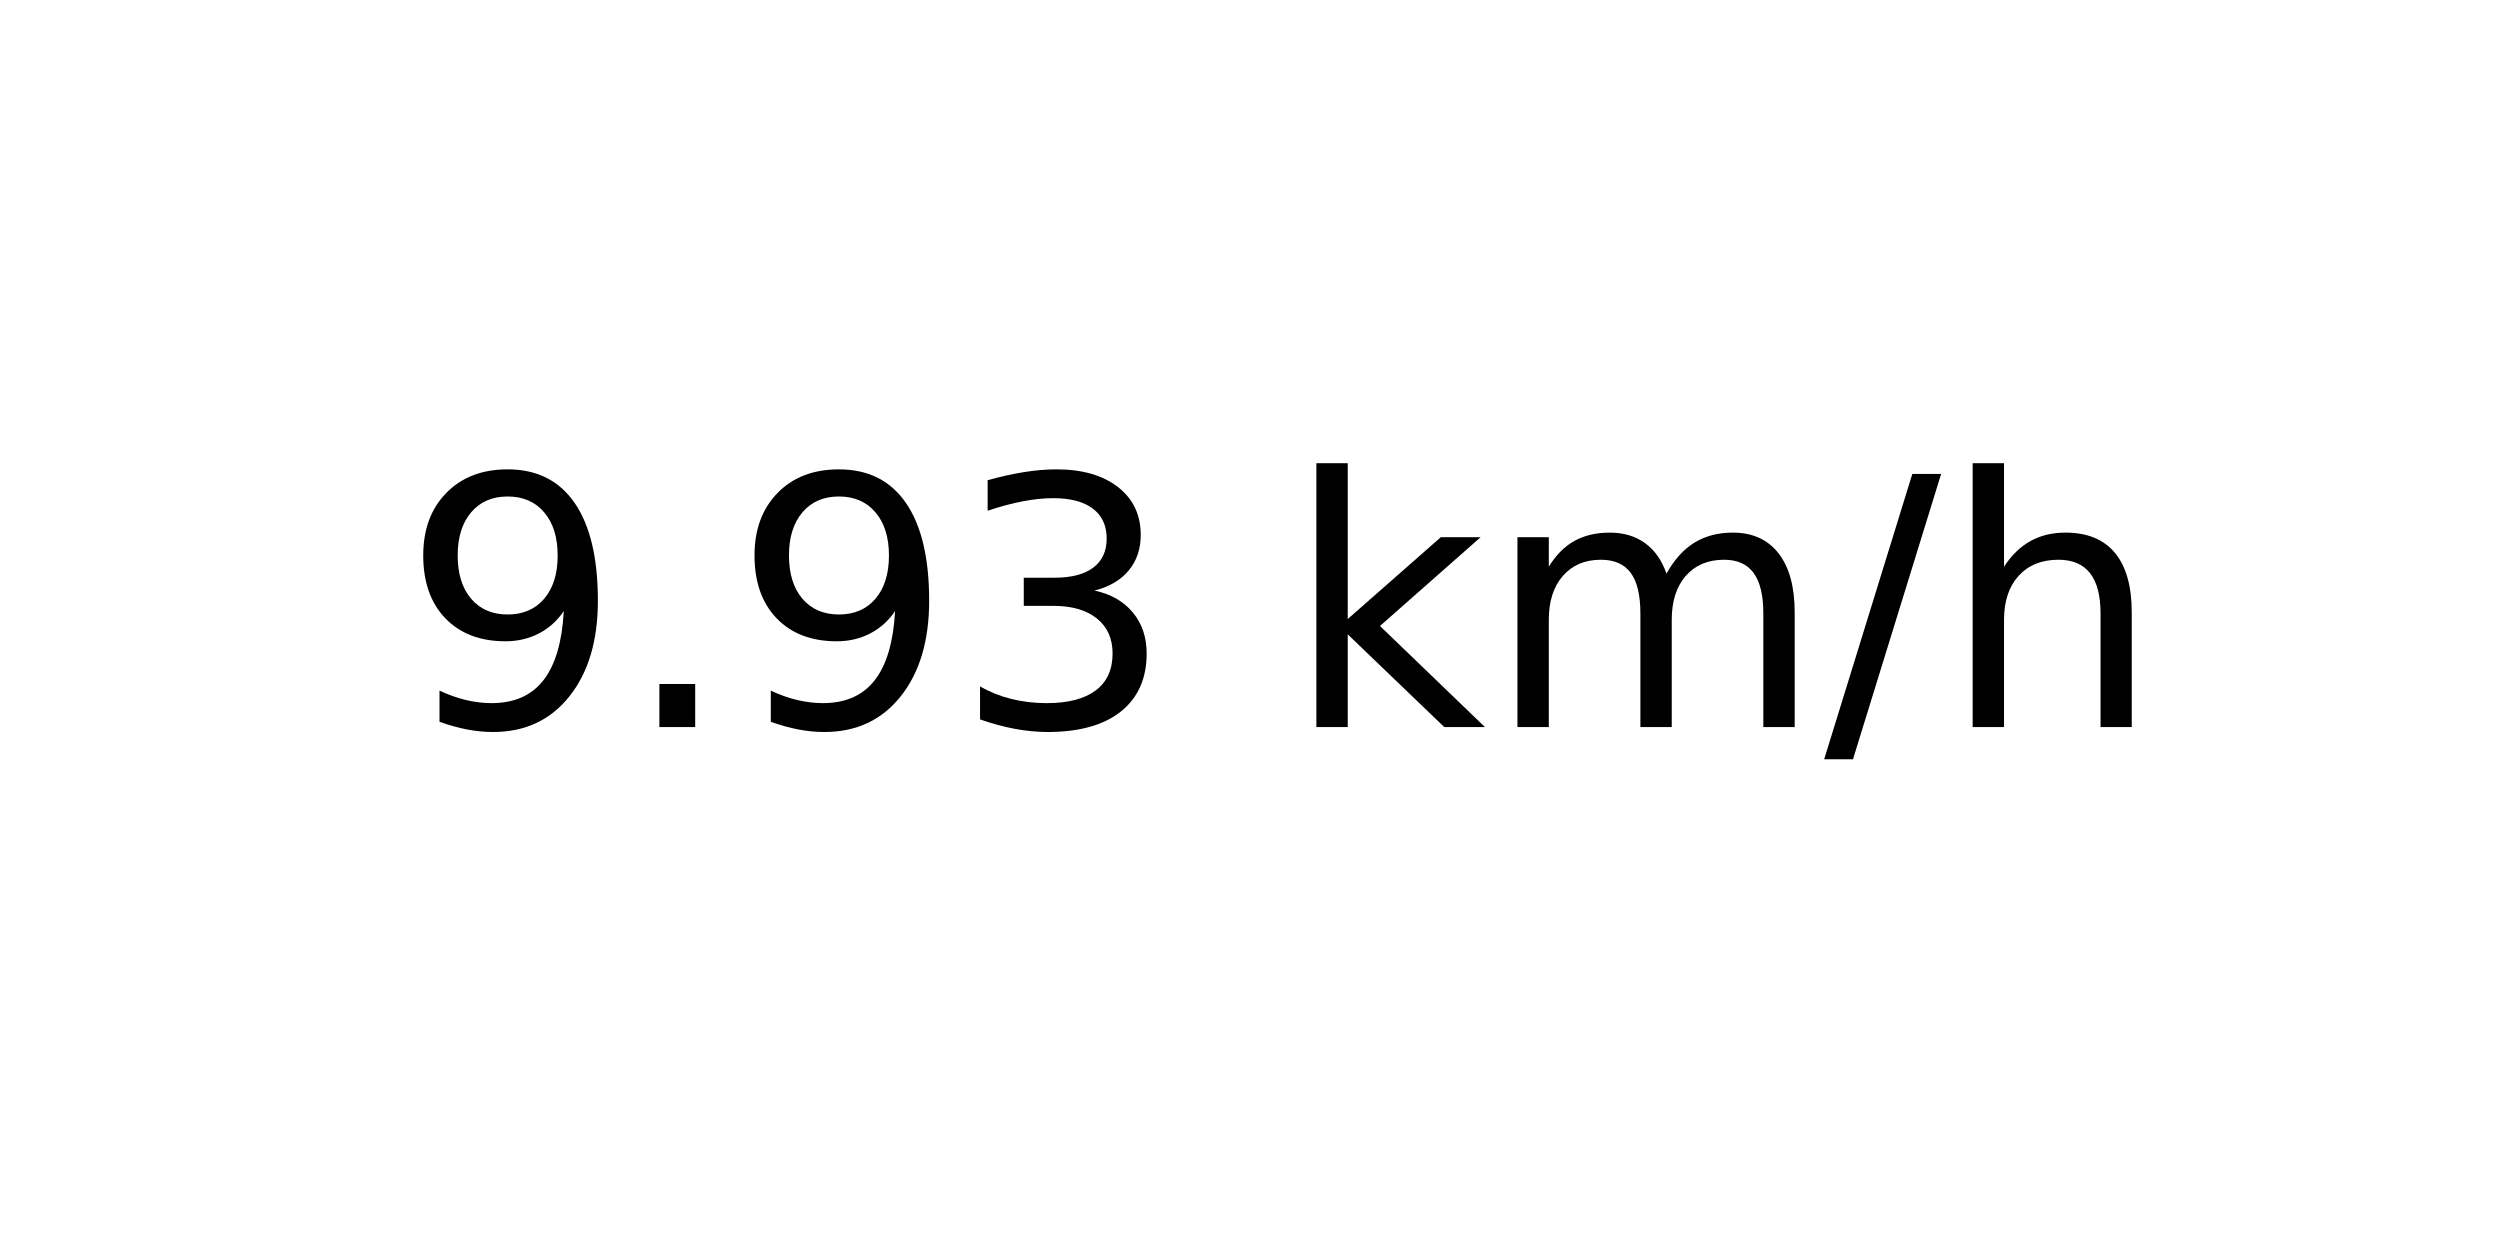
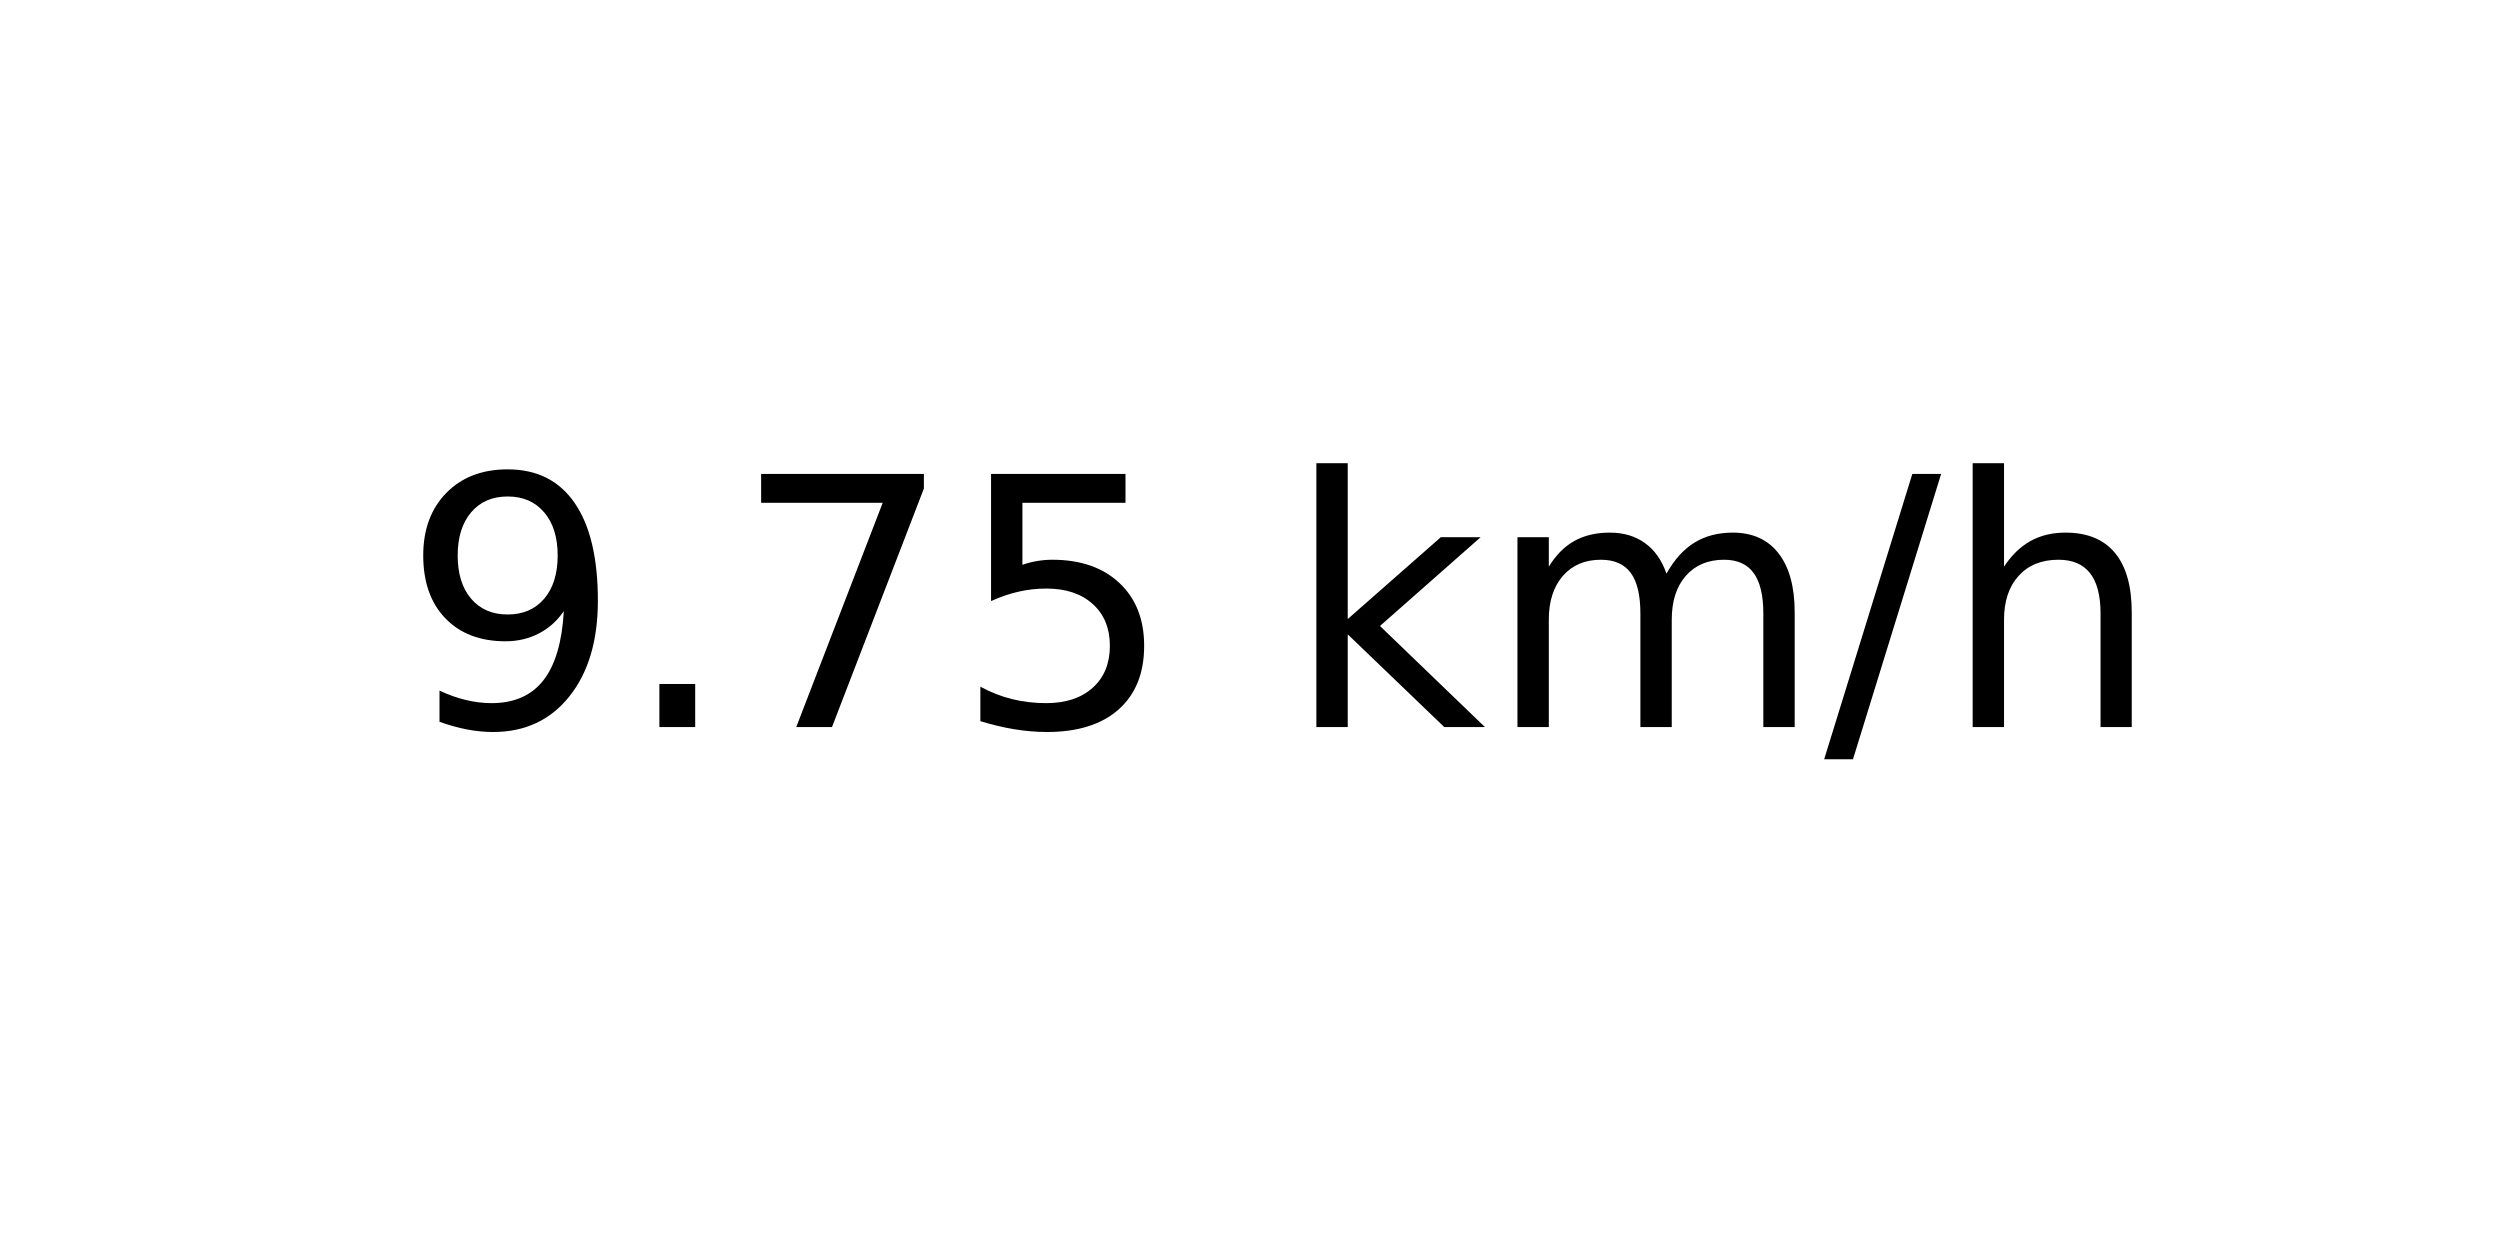
<svg xmlns="http://www.w3.org/2000/svg" xmlns:xlink="http://www.w3.org/1999/xlink" width="72pt" height="36pt" viewBox="0 0 72 36" version="1.1">
  <defs>
    <style type="text/css">*{stroke-linejoin: round; stroke-linecap: butt}</style>
  </defs>
  <g id="figure_1">
    <g id="axes_1">
      <g id="text_1">
        <g transform="translate(11.55937 20.93937) scale(0.1 -0.1)">
          <defs>
            <path id="DejaVuSans-39" d="M 703 97  L 703 672  Q 941 559 1184 500  Q 1428 441 1663 441  Q 2288 441 2617 861  Q 2947 1281 2994 2138  Q 2813 1869 2534 1725  Q 2256 1581 1919 1581  Q 1219 1581 811 2004  Q 403 2428 403 3163  Q 403 3881 828 4315  Q 1253 4750 1959 4750  Q 2769 4750 3195 4129  Q 3622 3509 3622 2328  Q 3622 1225 3098 567  Q 2575 -91 1691 -91  Q 1453 -91 1209 -44  Q 966 3 703 97  z M 1959 2075  Q 2384 2075 2632 2365  Q 2881 2656 2881 3163  Q 2881 3666 2632 3958  Q 2384 4250 1959 4250  Q 1534 4250 1286 3958  Q 1038 3666 1038 3163  Q 1038 2656 1286 2365  Q 1534 2075 1959 2075  z " transform="scale(0.015625)" />
            <path id="DejaVuSans-2e" d="M 684 794  L 1344 794  L 1344 0  L 684 0  L 684 794  z " transform="scale(0.015625)" />
-             <path id="DejaVuSans-33" d="M 2597 2516  Q 3050 2419 3304 2112  Q 3559 1806 3559 1356  Q 3559 666 3084 287  Q 2609 -91 1734 -91  Q 1441 -91 1130 -33  Q 819 25 488 141  L 488 750  Q 750 597 1062 519  Q 1375 441 1716 441  Q 2309 441 2620 675  Q 2931 909 2931 1356  Q 2931 1769 2642 2001  Q 2353 2234 1838 2234  L 1294 2234  L 1294 2753  L 1863 2753  Q 2328 2753 2575 2939  Q 2822 3125 2822 3475  Q 2822 3834 2567 4026  Q 2313 4219 1838 4219  Q 1578 4219 1281 4162  Q 984 4106 628 3988  L 628 4550  Q 988 4650 1302 4700  Q 1616 4750 1894 4750  Q 2613 4750 3031 4423  Q 3450 4097 3450 3541  Q 3450 3153 3228 2886  Q 3006 2619 2597 2516  z " transform="scale(0.015625)" />
+             <path id="DejaVuSans-37" d="M 525 4666  L 3525 4666  L 3525 4397  L 1831 0  L 1172 0  L 2766 4134  L 525 4134  L 525 4666  z " transform="scale(0.015625)" />
+             <path id="DejaVuSans-35" d="M 691 4666  L 3169 4666  L 3169 4134  L 1269 4134  L 1269 2991  Q 1406 3038 1543 3061  Q 1681 3084 1819 3084  Q 2600 3084 3056 2656  Q 3513 2228 3513 1497  Q 3513 744 3044 326  Q 2575 -91 1722 -91  Q 1428 -91 1123 -41  Q 819 9 494 109  L 494 744  Q 775 591 1075 516  Q 1375 441 1709 441  Q 2250 441 2565 725  Q 2881 1009 2881 1497  Q 2881 1984 2565 2268  Q 2250 2553 1709 2553  Q 1456 2553 1204 2497  Q 953 2441 691 2322  L 691 4666  z " transform="scale(0.015625)" />
            <path id="DejaVuSans-20" transform="scale(0.015625)" />
            <path id="DejaVuSans-6b" d="M 581 4863  L 1159 4863  L 1159 1991  L 2875 3500  L 3609 3500  L 1753 1863  L 3688 0  L 2938 0  L 1159 1709  L 1159 0  L 581 0  L 581 4863  z " transform="scale(0.015625)" />
            <path id="DejaVuSans-6d" d="M 3328 2828  Q 3544 3216 3844 3400  Q 4144 3584 4550 3584  Q 5097 3584 5394 3201  Q 5691 2819 5691 2113  L 5691 0  L 5113 0  L 5113 2094  Q 5113 2597 4934 2840  Q 4756 3084 4391 3084  Q 3944 3084 3684 2787  Q 3425 2491 3425 1978  L 3425 0  L 2847 0  L 2847 2094  Q 2847 2600 2669 2842  Q 2491 3084 2119 3084  Q 1678 3084 1418 2786  Q 1159 2488 1159 1978  L 1159 0  L 581 0  L 581 3500  L 1159 3500  L 1159 2956  Q 1356 3278 1631 3431  Q 1906 3584 2284 3584  Q 2666 3584 2933 3390  Q 3200 3197 3328 2828  z " transform="scale(0.015625)" />
            <path id="DejaVuSans-2f" d="M 1625 4666  L 2156 4666  L 531 -594  L 0 -594  L 1625 4666  z " transform="scale(0.015625)" />
            <path id="DejaVuSans-68" d="M 3513 2113  L 3513 0  L 2938 0  L 2938 2094  Q 2938 2591 2744 2837  Q 2550 3084 2163 3084  Q 1697 3084 1428 2787  Q 1159 2491 1159 1978  L 1159 0  L 581 0  L 581 4863  L 1159 4863  L 1159 2956  Q 1366 3272 1645 3428  Q 1925 3584 2291 3584  Q 2894 3584 3203 3211  Q 3513 2838 3513 2113  z " transform="scale(0.015625)" />
          </defs>
          <use xlink:href="#DejaVuSans-39" />
          <use xlink:href="#DejaVuSans-2e" x="63.623" />
-           <use xlink:href="#DejaVuSans-39" x="95.41" />
-           <use xlink:href="#DejaVuSans-33" x="159.033" />
+           <use xlink:href="#DejaVuSans-37" x="95.41" />
+           <use xlink:href="#DejaVuSans-35" x="159.033" />
          <use xlink:href="#DejaVuSans-20" x="222.656" />
          <use xlink:href="#DejaVuSans-6b" x="254.443" />
          <use xlink:href="#DejaVuSans-6d" x="312.354" />
          <use xlink:href="#DejaVuSans-2f" x="409.766" />
          <use xlink:href="#DejaVuSans-68" x="443.457" />
        </g>
      </g>
    </g>
  </g>
</svg>
